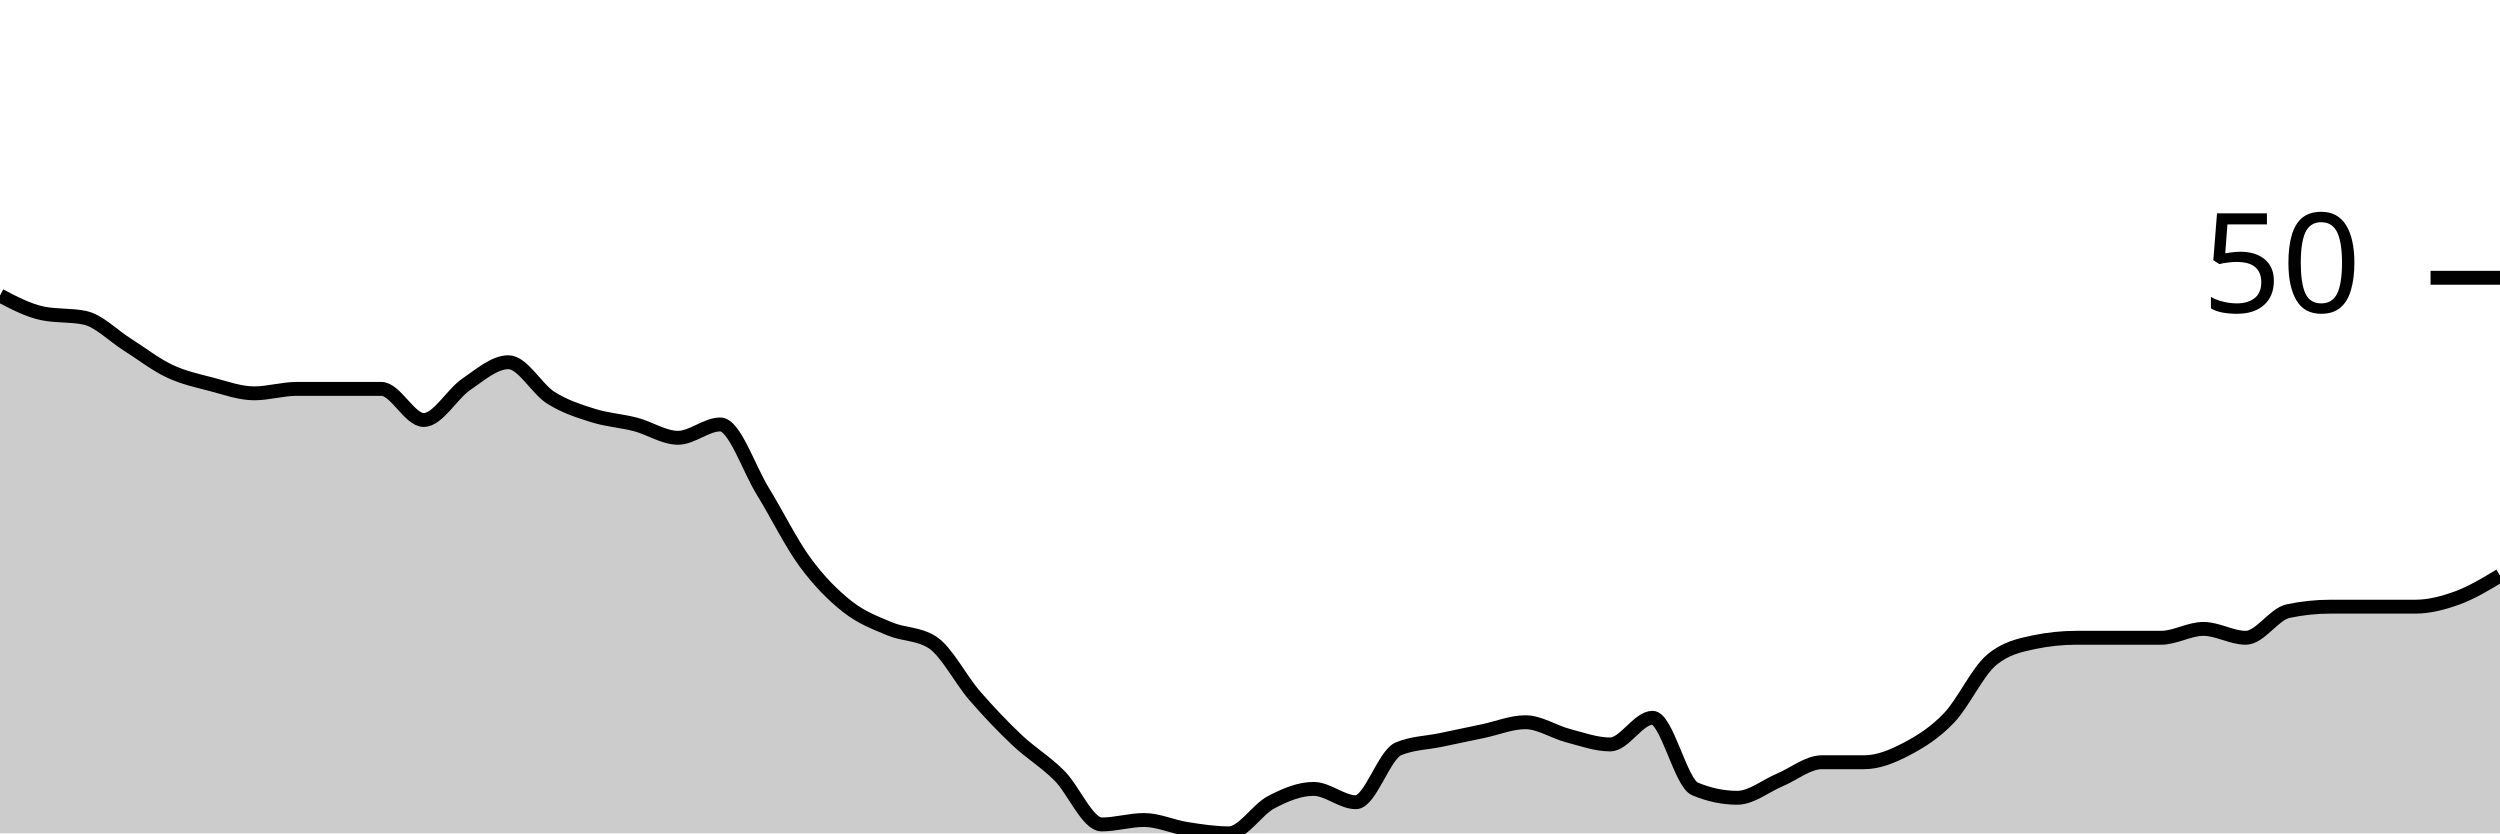
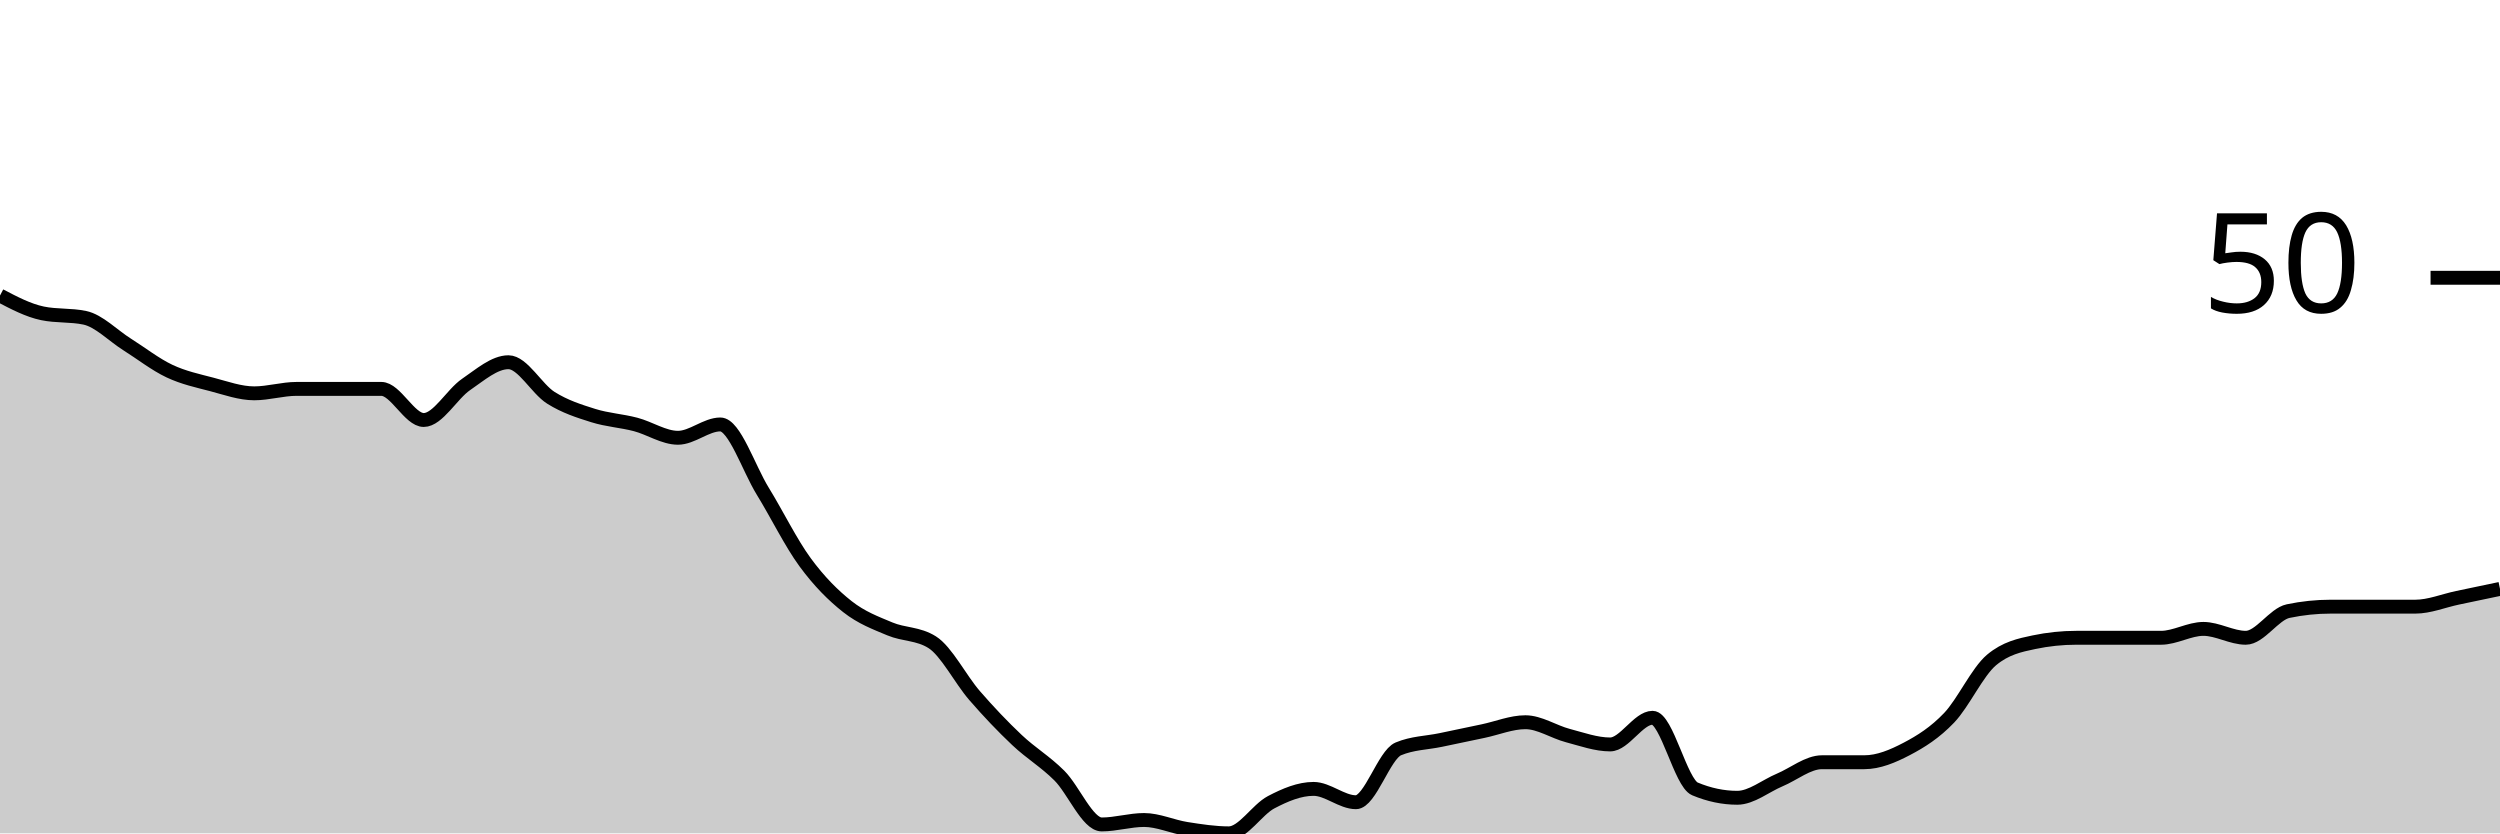
<svg xmlns="http://www.w3.org/2000/svg" viewBox="0 0 180 60">
  <g transform="translate(0,20)">
-     <path class="area" fill="rgba(0, 0, 0, 0.2)" d="M0,1.28C1.017,1.813,2.034,2.347,3.051,2.56C4.068,2.773,5.085,2.667,6.102,2.88C7.119,3.093,8.136,4.16,9.153,4.8C10.169,5.44,11.186,6.24,12.203,6.72C13.22,7.2,14.237,7.413,15.254,7.68C16.271,7.947,17.288,8.32,18.305,8.32C19.322,8.32,20.339,8,21.356,8C22.373,8,23.39,8,24.407,8C25.424,8,26.441,8,27.458,8C28.475,8,29.492,10.24,30.508,10.24C31.525,10.24,32.542,8.373,33.559,7.68C34.576,6.987,35.593,6.08,36.61,6.08C37.627,6.08,38.644,8,39.661,8.64C40.678,9.28,41.695,9.6,42.712,9.92C43.729,10.24,44.746,10.293,45.763,10.56C46.78,10.827,47.797,11.52,48.814,11.52C49.831,11.52,50.847,10.56,51.864,10.56C52.881,10.56,53.898,13.707,54.915,15.36C55.932,17.013,56.949,19.093,57.966,20.48C58.983,21.867,60,22.88,61.017,23.68C62.034,24.48,63.051,24.853,64.068,25.28C65.085,25.707,66.102,25.6,67.119,26.24C68.136,26.88,69.153,28.907,70.169,30.08C71.186,31.253,72.203,32.32,73.22,33.28C74.237,34.24,75.254,34.827,76.271,35.84C77.288,36.853,78.305,39.36,79.322,39.36C80.339,39.36,81.356,39.04,82.373,39.04C83.39,39.04,84.407,39.52,85.424,39.68C86.441,39.84,87.458,40,88.475,40C89.492,40,90.508,38.293,91.525,37.76C92.542,37.227,93.559,36.8,94.576,36.8C95.593,36.8,96.61,37.76,97.627,37.76C98.644,37.76,99.661,34.347,100.678,33.92C101.695,33.493,102.712,33.493,103.729,33.28C104.746,33.067,105.763,32.853,106.78,32.64C107.797,32.427,108.814,32,109.831,32C110.847,32,111.864,32.693,112.881,32.96C113.898,33.227,114.915,33.6,115.932,33.6C116.949,33.6,117.966,31.68,118.983,31.68C120,31.68,121.017,36.373,122.034,36.8C123.051,37.227,124.068,37.44,125.085,37.44C126.102,37.44,127.119,36.587,128.136,36.16C129.153,35.733,130.169,34.88,131.186,34.88C132.203,34.88,133.22,34.88,134.237,34.88C135.254,34.88,136.271,34.453,137.288,33.92C138.305,33.387,139.322,32.747,140.339,31.68C141.356,30.613,142.373,28.373,143.39,27.52C144.407,26.667,145.424,26.453,146.441,26.24C147.458,26.027,148.475,25.92,149.492,25.92C150.508,25.92,151.525,25.92,152.542,25.92C153.559,25.92,154.576,25.92,155.593,25.92C156.61,25.92,157.627,25.28,158.644,25.28C159.661,25.28,160.678,25.92,161.695,25.92C162.712,25.92,163.729,24.213,164.746,24C165.763,23.787,166.78,23.68,167.797,23.68C168.814,23.68,169.831,23.68,170.847,23.68C171.864,23.68,172.881,23.68,173.898,23.68C174.915,23.68,175.932,23.413,176.949,23.04C177.966,22.667,178.983,22.053,180,21.44L180,40C178.983,40,177.966,40,176.949,40C175.932,40,174.915,40,173.898,40C172.881,40,171.864,40,170.847,40C169.831,40,168.814,40,167.797,40C166.78,40,165.763,40,164.746,40C163.729,40,162.712,40,161.695,40C160.678,40,159.661,40,158.644,40C157.627,40,156.61,40,155.593,40C154.576,40,153.559,40,152.542,40C151.525,40,150.508,40,149.492,40C148.475,40,147.458,40,146.441,40C145.424,40,144.407,40,143.39,40C142.373,40,141.356,40,140.339,40C139.322,40,138.305,40,137.288,40C136.271,40,135.254,40,134.237,40C133.22,40,132.203,40,131.186,40C130.169,40,129.153,40,128.136,40C127.119,40,126.102,40,125.085,40C124.068,40,123.051,40,122.034,40C121.017,40,120,40,118.983,40C117.966,40,116.949,40,115.932,40C114.915,40,113.898,40,112.881,40C111.864,40,110.847,40,109.831,40C108.814,40,107.797,40,106.78,40C105.763,40,104.746,40,103.729,40C102.712,40,101.695,40,100.678,40C99.661,40,98.644,40,97.627,40C96.61,40,95.593,40,94.576,40C93.559,40,92.542,40,91.525,40C90.508,40,89.492,40,88.475,40C87.458,40,86.441,40,85.424,40C84.407,40,83.39,40,82.373,40C81.356,40,80.339,40,79.322,40C78.305,40,77.288,40,76.271,40C75.254,40,74.237,40,73.22,40C72.203,40,71.186,40,70.169,40C69.153,40,68.136,40,67.119,40C66.102,40,65.085,40,64.068,40C63.051,40,62.034,40,61.017,40C60,40,58.983,40,57.966,40C56.949,40,55.932,40,54.915,40C53.898,40,52.881,40,51.864,40C50.847,40,49.831,40,48.814,40C47.797,40,46.78,40,45.763,40C44.746,40,43.729,40,42.712,40C41.695,40,40.678,40,39.661,40C38.644,40,37.627,40,36.61,40C35.593,40,34.576,40,33.559,40C32.542,40,31.525,40,30.508,40C29.492,40,28.475,40,27.458,40C26.441,40,25.424,40,24.407,40C23.39,40,22.373,40,21.356,40C20.339,40,19.322,40,18.305,40C17.288,40,16.271,40,15.254,40C14.237,40,13.22,40,12.203,40C11.186,40,10.169,40,9.153,40C8.136,40,7.119,40,6.102,40C5.085,40,4.068,40,3.051,40C2.034,40,1.017,40,0,40Z" />
-     <path class="line" stroke="black" fill="none" d="M0,1.28C1.017,1.813,2.034,2.347,3.051,2.56C4.068,2.773,5.085,2.667,6.102,2.88C7.119,3.093,8.136,4.16,9.153,4.8C10.169,5.44,11.186,6.24,12.203,6.72C13.22,7.2,14.237,7.413,15.254,7.68C16.271,7.947,17.288,8.32,18.305,8.32C19.322,8.32,20.339,8,21.356,8C22.373,8,23.39,8,24.407,8C25.424,8,26.441,8,27.458,8C28.475,8,29.492,10.24,30.508,10.24C31.525,10.24,32.542,8.373,33.559,7.68C34.576,6.987,35.593,6.08,36.61,6.08C37.627,6.08,38.644,8,39.661,8.64C40.678,9.28,41.695,9.6,42.712,9.92C43.729,10.24,44.746,10.293,45.763,10.56C46.78,10.827,47.797,11.52,48.814,11.52C49.831,11.52,50.847,10.56,51.864,10.56C52.881,10.56,53.898,13.707,54.915,15.36C55.932,17.013,56.949,19.093,57.966,20.48C58.983,21.867,60,22.88,61.017,23.68C62.034,24.48,63.051,24.853,64.068,25.28C65.085,25.707,66.102,25.6,67.119,26.24C68.136,26.88,69.153,28.907,70.169,30.08C71.186,31.253,72.203,32.32,73.22,33.28C74.237,34.24,75.254,34.827,76.271,35.84C77.288,36.853,78.305,39.36,79.322,39.36C80.339,39.36,81.356,39.04,82.373,39.04C83.39,39.04,84.407,39.52,85.424,39.68C86.441,39.84,87.458,40,88.475,40C89.492,40,90.508,38.293,91.525,37.76C92.542,37.227,93.559,36.8,94.576,36.8C95.593,36.8,96.61,37.76,97.627,37.76C98.644,37.76,99.661,34.347,100.678,33.92C101.695,33.493,102.712,33.493,103.729,33.28C104.746,33.067,105.763,32.853,106.78,32.64C107.797,32.427,108.814,32,109.831,32C110.847,32,111.864,32.693,112.881,32.96C113.898,33.227,114.915,33.6,115.932,33.6C116.949,33.6,117.966,31.68,118.983,31.68C120,31.68,121.017,36.373,122.034,36.8C123.051,37.227,124.068,37.44,125.085,37.44C126.102,37.44,127.119,36.587,128.136,36.16C129.153,35.733,130.169,34.88,131.186,34.88C132.203,34.88,133.22,34.88,134.237,34.88C135.254,34.88,136.271,34.453,137.288,33.92C138.305,33.387,139.322,32.747,140.339,31.68C141.356,30.613,142.373,28.373,143.39,27.52C144.407,26.667,145.424,26.453,146.441,26.24C147.458,26.027,148.475,25.92,149.492,25.92C150.508,25.92,151.525,25.92,152.542,25.92C153.559,25.92,154.576,25.92,155.593,25.92C156.61,25.92,157.627,25.28,158.644,25.28C159.661,25.28,160.678,25.92,161.695,25.92C162.712,25.92,163.729,24.213,164.746,24C165.763,23.787,166.78,23.68,167.797,23.68C168.814,23.68,169.831,23.68,170.847,23.68C171.864,23.68,172.881,23.68,173.898,23.68C174.915,23.68,175.932,23.413,176.949,23.04C177.966,22.667,178.983,22.053,180,21.44" />
+     <path class="area" fill="rgba(0, 0, 0, 0.2)" d="M0,1.28C1.017,1.813,2.034,2.347,3.051,2.56C4.068,2.773,5.085,2.667,6.102,2.88C7.119,3.093,8.136,4.16,9.153,4.8C10.169,5.44,11.186,6.24,12.203,6.72C13.22,7.2,14.237,7.413,15.254,7.68C16.271,7.947,17.288,8.32,18.305,8.32C19.322,8.32,20.339,8,21.356,8C22.373,8,23.39,8,24.407,8C25.424,8,26.441,8,27.458,8C28.475,8,29.492,10.24,30.508,10.24C31.525,10.24,32.542,8.373,33.559,7.68C34.576,6.987,35.593,6.08,36.61,6.08C37.627,6.08,38.644,8,39.661,8.64C40.678,9.28,41.695,9.6,42.712,9.92C43.729,10.24,44.746,10.293,45.763,10.56C46.78,10.827,47.797,11.52,48.814,11.52C49.831,11.52,50.847,10.56,51.864,10.56C52.881,10.56,53.898,13.707,54.915,15.36C55.932,17.013,56.949,19.093,57.966,20.48C58.983,21.867,60,22.88,61.017,23.68C62.034,24.48,63.051,24.853,64.068,25.28C65.085,25.707,66.102,25.6,67.119,26.24C68.136,26.88,69.153,28.907,70.169,30.08C71.186,31.253,72.203,32.32,73.22,33.28C74.237,34.24,75.254,34.827,76.271,35.84C77.288,36.853,78.305,39.36,79.322,39.36C80.339,39.36,81.356,39.04,82.373,39.04C83.39,39.04,84.407,39.52,85.424,39.68C86.441,39.84,87.458,40,88.475,40C89.492,40,90.508,38.293,91.525,37.76C92.542,37.227,93.559,36.8,94.576,36.8C95.593,36.8,96.61,37.76,97.627,37.76C98.644,37.76,99.661,34.347,100.678,33.92C101.695,33.493,102.712,33.493,103.729,33.28C104.746,33.067,105.763,32.853,106.78,32.64C107.797,32.427,108.814,32,109.831,32C110.847,32,111.864,32.693,112.881,32.96C113.898,33.227,114.915,33.6,115.932,33.6C116.949,33.6,117.966,31.68,118.983,31.68C120,31.68,121.017,36.373,122.034,36.8C123.051,37.227,124.068,37.44,125.085,37.44C126.102,37.44,127.119,36.587,128.136,36.16C129.153,35.733,130.169,34.88,131.186,34.88C132.203,34.88,133.22,34.88,134.237,34.88C135.254,34.88,136.271,34.453,137.288,33.92C138.305,33.387,139.322,32.747,140.339,31.68C141.356,30.613,142.373,28.373,143.39,27.52C144.407,26.667,145.424,26.453,146.441,26.24C147.458,26.027,148.475,25.92,149.492,25.92C150.508,25.92,151.525,25.92,152.542,25.92C153.559,25.92,154.576,25.92,155.593,25.92C156.61,25.92,157.627,25.28,158.644,25.28C159.661,25.28,160.678,25.92,161.695,25.92C162.712,25.92,163.729,24.213,164.746,24C165.763,23.787,166.78,23.68,167.797,23.68C168.814,23.68,169.831,23.68,170.847,23.68C171.864,23.68,172.881,23.68,173.898,23.68C174.915,23.68,175.932,23.253,176.949,23.04C177.966,22.827,178.983,22.613,180,22.4L180,40C178.983,40,177.966,40,176.949,40C175.932,40,174.915,40,173.898,40C172.881,40,171.864,40,170.847,40C169.831,40,168.814,40,167.797,40C166.78,40,165.763,40,164.746,40C163.729,40,162.712,40,161.695,40C160.678,40,159.661,40,158.644,40C157.627,40,156.61,40,155.593,40C154.576,40,153.559,40,152.542,40C151.525,40,150.508,40,149.492,40C148.475,40,147.458,40,146.441,40C145.424,40,144.407,40,143.39,40C142.373,40,141.356,40,140.339,40C139.322,40,138.305,40,137.288,40C136.271,40,135.254,40,134.237,40C133.22,40,132.203,40,131.186,40C130.169,40,129.153,40,128.136,40C127.119,40,126.102,40,125.085,40C124.068,40,123.051,40,122.034,40C121.017,40,120,40,118.983,40C117.966,40,116.949,40,115.932,40C114.915,40,113.898,40,112.881,40C111.864,40,110.847,40,109.831,40C108.814,40,107.797,40,106.78,40C105.763,40,104.746,40,103.729,40C102.712,40,101.695,40,100.678,40C99.661,40,98.644,40,97.627,40C96.61,40,95.593,40,94.576,40C93.559,40,92.542,40,91.525,40C90.508,40,89.492,40,88.475,40C87.458,40,86.441,40,85.424,40C84.407,40,83.39,40,82.373,40C81.356,40,80.339,40,79.322,40C78.305,40,77.288,40,76.271,40C75.254,40,74.237,40,73.22,40C72.203,40,71.186,40,70.169,40C69.153,40,68.136,40,67.119,40C66.102,40,65.085,40,64.068,40C63.051,40,62.034,40,61.017,40C60,40,58.983,40,57.966,40C56.949,40,55.932,40,54.915,40C53.898,40,52.881,40,51.864,40C50.847,40,49.831,40,48.814,40C47.797,40,46.78,40,45.763,40C44.746,40,43.729,40,42.712,40C41.695,40,40.678,40,39.661,40C38.644,40,37.627,40,36.61,40C35.593,40,34.576,40,33.559,40C32.542,40,31.525,40,30.508,40C29.492,40,28.475,40,27.458,40C26.441,40,25.424,40,24.407,40C23.39,40,22.373,40,21.356,40C20.339,40,19.322,40,18.305,40C17.288,40,16.271,40,15.254,40C14.237,40,13.22,40,12.203,40C11.186,40,10.169,40,9.153,40C8.136,40,7.119,40,6.102,40C5.085,40,4.068,40,3.051,40C2.034,40,1.017,40,0,40Z" />
+     <path class="line" stroke="black" fill="none" d="M0,1.28C1.017,1.813,2.034,2.347,3.051,2.56C4.068,2.773,5.085,2.667,6.102,2.88C7.119,3.093,8.136,4.16,9.153,4.8C10.169,5.44,11.186,6.24,12.203,6.72C13.22,7.2,14.237,7.413,15.254,7.68C16.271,7.947,17.288,8.32,18.305,8.32C19.322,8.32,20.339,8,21.356,8C22.373,8,23.39,8,24.407,8C25.424,8,26.441,8,27.458,8C28.475,8,29.492,10.24,30.508,10.24C31.525,10.24,32.542,8.373,33.559,7.68C34.576,6.987,35.593,6.08,36.61,6.08C37.627,6.08,38.644,8,39.661,8.64C40.678,9.28,41.695,9.6,42.712,9.92C43.729,10.24,44.746,10.293,45.763,10.56C46.78,10.827,47.797,11.52,48.814,11.52C49.831,11.52,50.847,10.56,51.864,10.56C52.881,10.56,53.898,13.707,54.915,15.36C55.932,17.013,56.949,19.093,57.966,20.48C58.983,21.867,60,22.88,61.017,23.68C62.034,24.48,63.051,24.853,64.068,25.28C65.085,25.707,66.102,25.6,67.119,26.24C68.136,26.88,69.153,28.907,70.169,30.08C71.186,31.253,72.203,32.32,73.22,33.28C74.237,34.24,75.254,34.827,76.271,35.84C77.288,36.853,78.305,39.36,79.322,39.36C80.339,39.36,81.356,39.04,82.373,39.04C83.39,39.04,84.407,39.52,85.424,39.68C86.441,39.84,87.458,40,88.475,40C89.492,40,90.508,38.293,91.525,37.76C92.542,37.227,93.559,36.8,94.576,36.8C95.593,36.8,96.61,37.76,97.627,37.76C98.644,37.76,99.661,34.347,100.678,33.92C101.695,33.493,102.712,33.493,103.729,33.28C104.746,33.067,105.763,32.853,106.78,32.64C107.797,32.427,108.814,32,109.831,32C110.847,32,111.864,32.693,112.881,32.96C113.898,33.227,114.915,33.6,115.932,33.6C116.949,33.6,117.966,31.68,118.983,31.68C120,31.68,121.017,36.373,122.034,36.8C123.051,37.227,124.068,37.44,125.085,37.44C126.102,37.44,127.119,36.587,128.136,36.16C129.153,35.733,130.169,34.88,131.186,34.88C132.203,34.88,133.22,34.88,134.237,34.88C135.254,34.88,136.271,34.453,137.288,33.92C138.305,33.387,139.322,32.747,140.339,31.68C141.356,30.613,142.373,28.373,143.39,27.52C144.407,26.667,145.424,26.453,146.441,26.24C147.458,26.027,148.475,25.92,149.492,25.92C150.508,25.92,151.525,25.92,152.542,25.92C153.559,25.92,154.576,25.92,155.593,25.92C156.61,25.92,157.627,25.28,158.644,25.28C159.661,25.28,160.678,25.92,161.695,25.92C162.712,25.92,163.729,24.213,164.746,24C165.763,23.787,166.78,23.68,167.797,23.68C168.814,23.68,169.831,23.68,170.847,23.68C171.864,23.68,172.881,23.68,173.898,23.68C174.915,23.68,175.932,23.253,176.949,23.04C177.966,22.827,178.983,22.613,180,22.4" />
    <path class="axis-ceiling" stroke-width="1" stroke="black" fill="none" d="M175,0L180,0" />
    <text class="axis-ceiling-label" font-family="sans-serif" text-anchor="end" font-size="10px" x="170" y="2.5">50</text>
  </g>
</svg>
